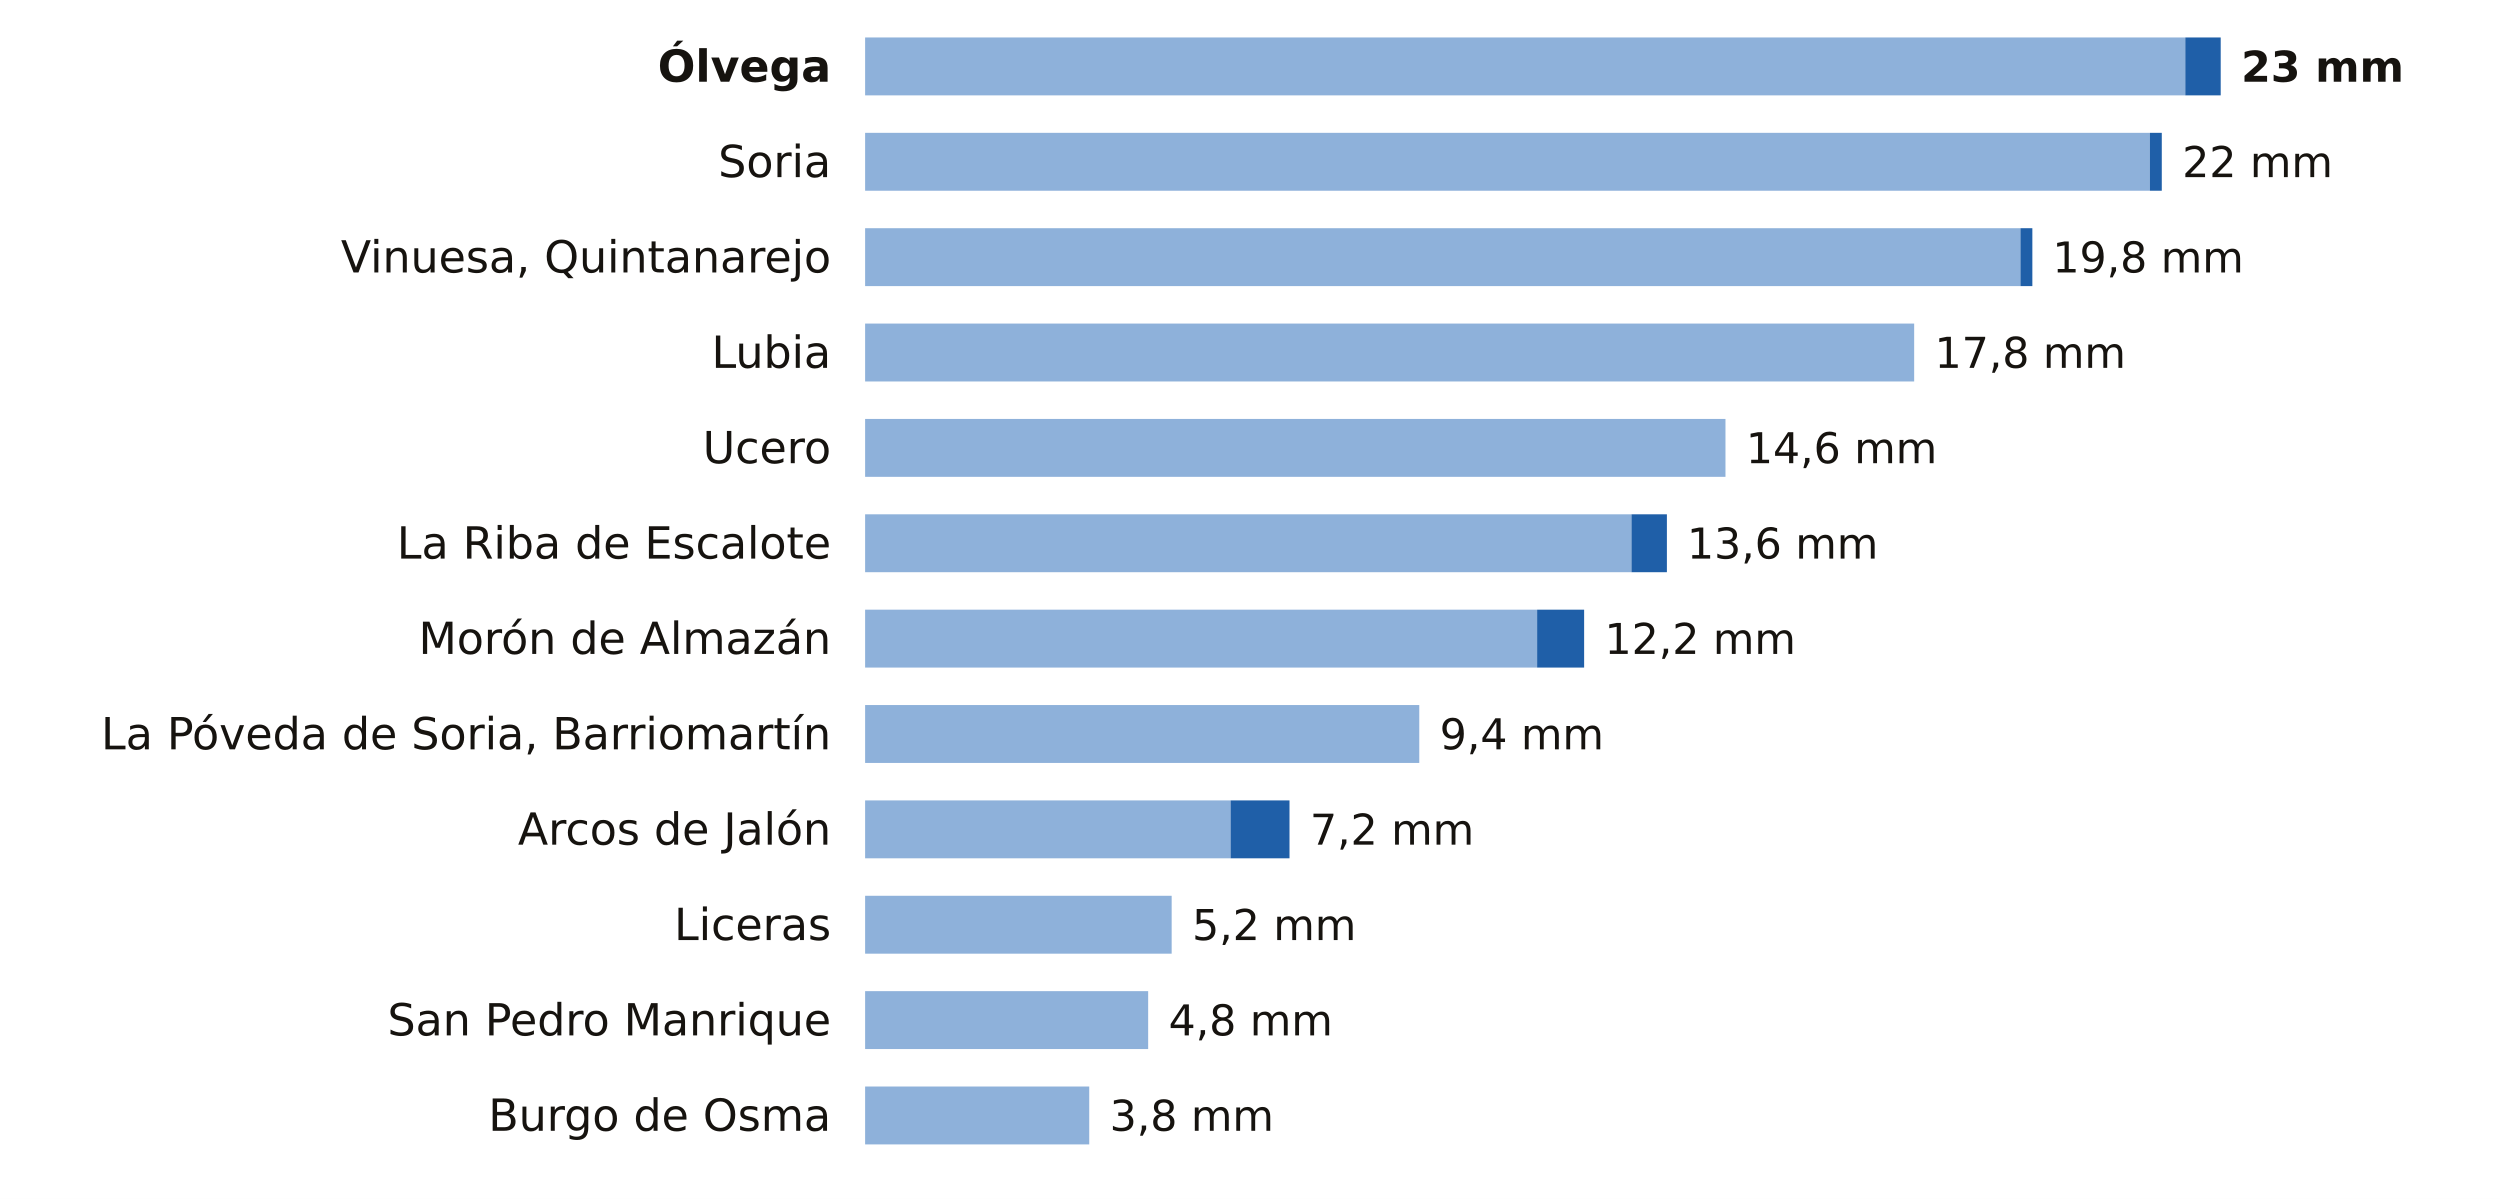
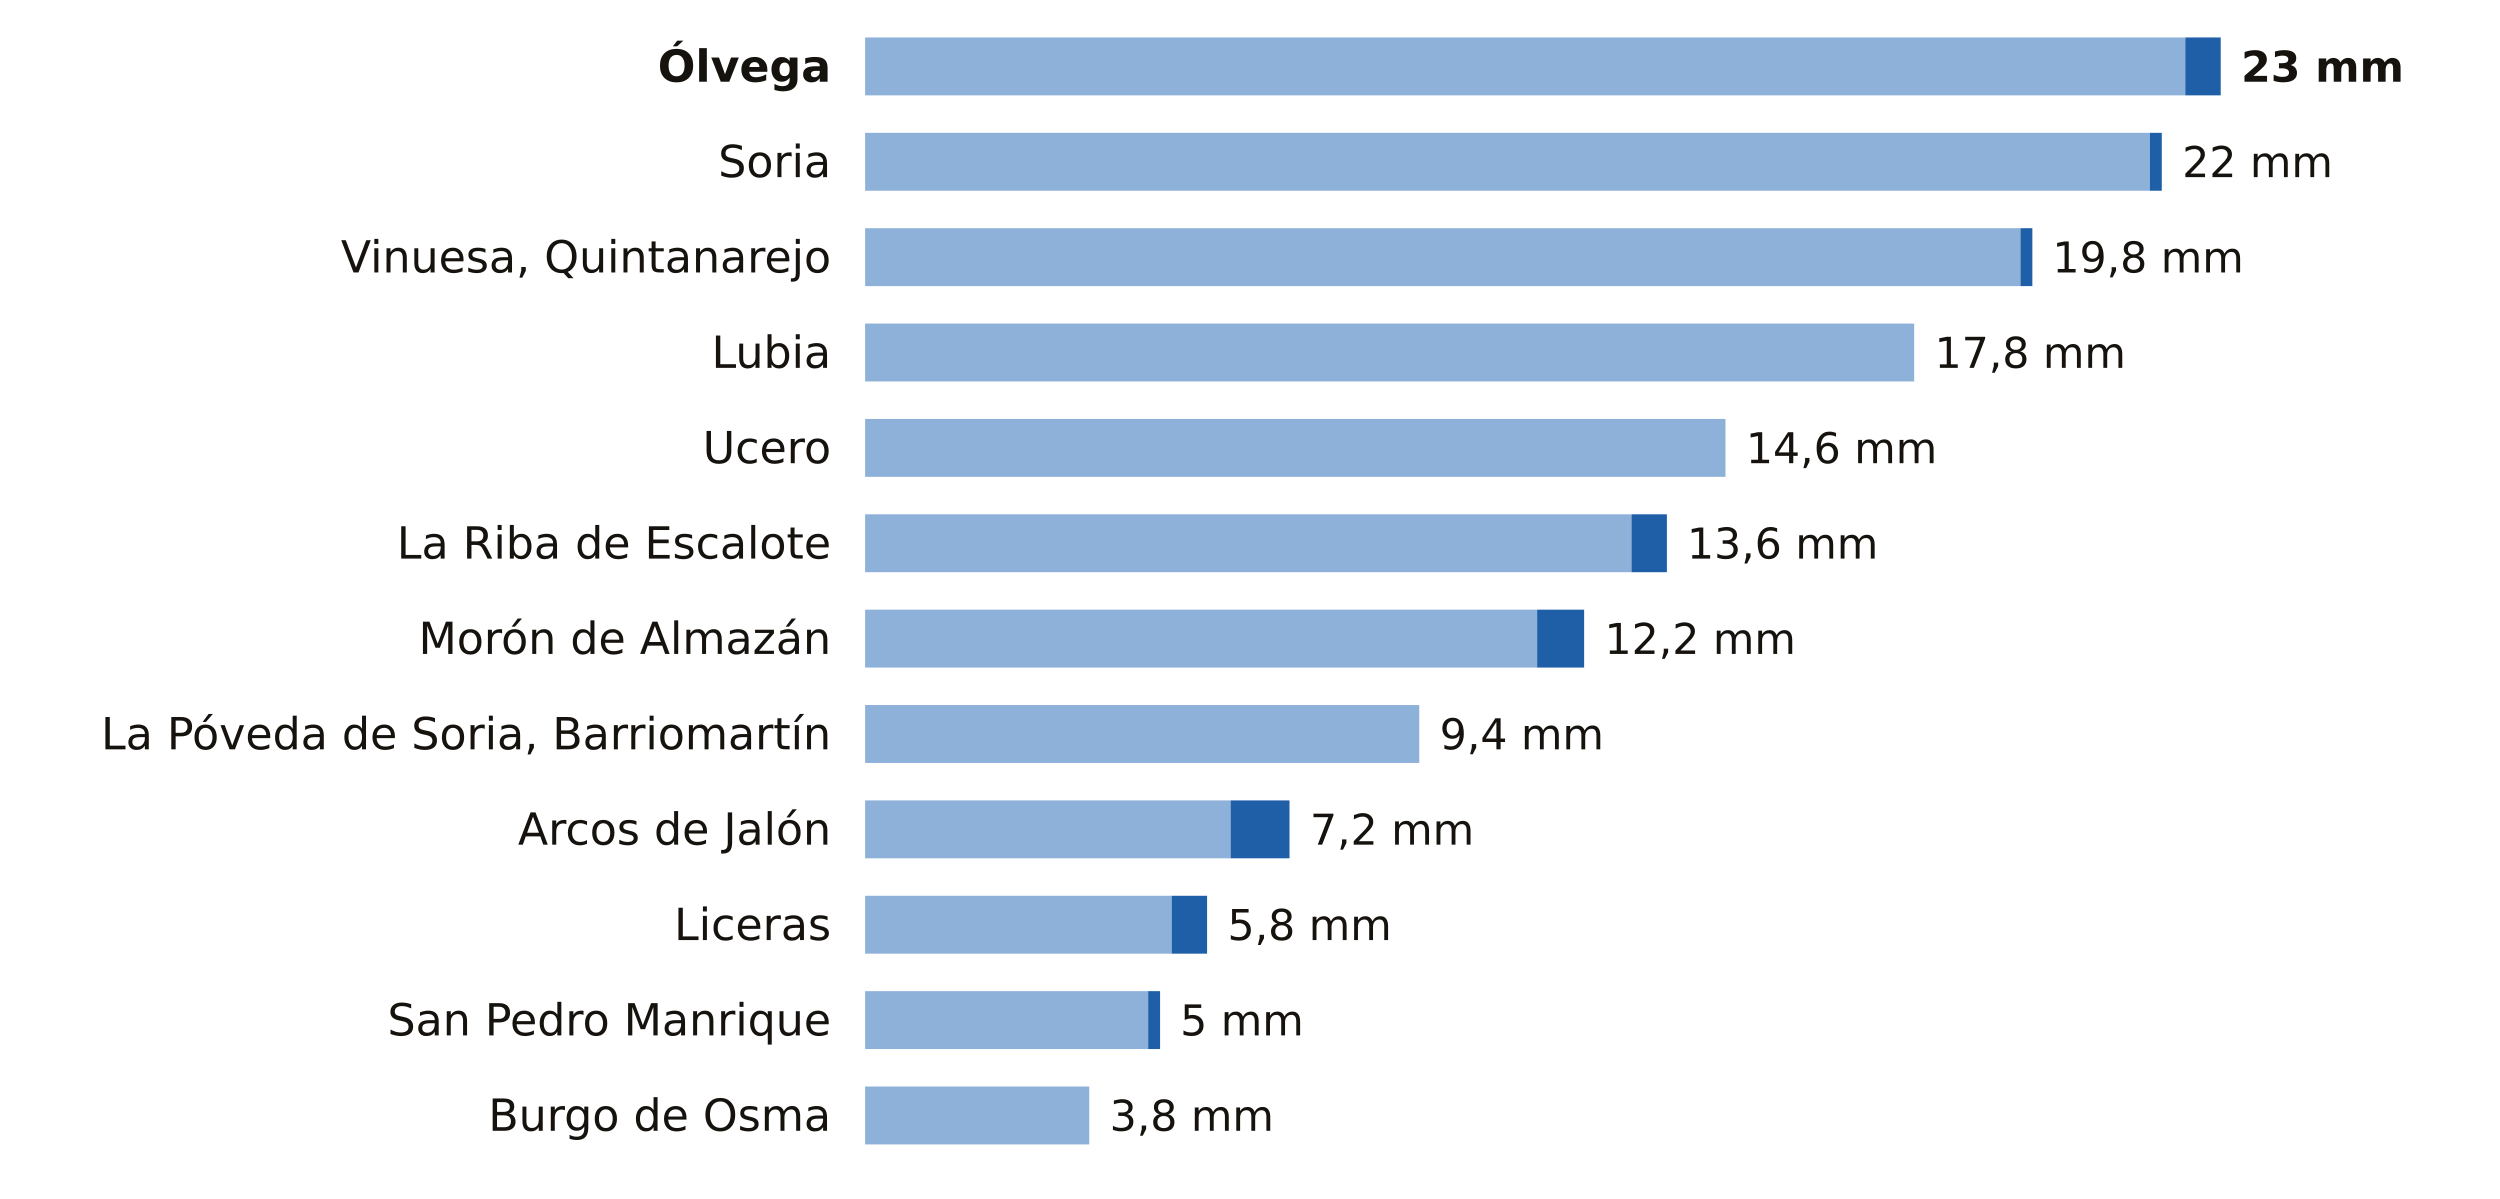
<svg xmlns="http://www.w3.org/2000/svg" viewBox="0 0 734 352" width="734" height="352" role="img" aria-label="La lluvia de los últimos 7 días en las estaciones de AEMET de Soria">
  <rect width="734" height="352" fill="#FFFFFF" />
  <text x="244.0" y="24.0" font-size="13" fill="#16130F" text-anchor="end" font-weight="600" font-family="Public Sans, DejaVu Sans, Arial, sans-serif">Ólvega</text>
  <rect x="254" y="11" width="387.6" height="17" fill="#8EB1DA" />
  <rect x="641.6" y="11" width="10.4" height="17" fill="#1F5FA8" />
  <text x="658.0" y="24.0" font-size="12.5" fill="#16130F" text-anchor="start" font-weight="700" font-family="Public Sans, DejaVu Sans, Arial, sans-serif">23 mm</text>
  <text x="244.0" y="52.0" font-size="13" fill="#16130F" text-anchor="end" font-weight="400" font-family="Public Sans, DejaVu Sans, Arial, sans-serif">Soria</text>
  <rect x="254" y="39" width="377.2" height="17" fill="#8EB1DA" />
  <rect x="631.2" y="39" width="3.5" height="17" fill="#1F5FA8" />
  <text x="640.7" y="52.0" font-size="12.5" fill="#16130F" text-anchor="start" font-weight="500" font-family="Public Sans, DejaVu Sans, Arial, sans-serif">22 mm</text>
  <text x="244.0" y="80.0" font-size="13" fill="#16130F" text-anchor="end" font-weight="400" font-family="Public Sans, DejaVu Sans, Arial, sans-serif">Vinuesa, Quintanarejo</text>
  <rect x="254" y="67" width="339.2" height="17" fill="#8EB1DA" />
  <rect x="593.2" y="67" width="3.5" height="17" fill="#1F5FA8" />
  <text x="602.6" y="80.0" font-size="12.5" fill="#16130F" text-anchor="start" font-weight="500" font-family="Public Sans, DejaVu Sans, Arial, sans-serif">19,8 mm</text>
  <text x="244.0" y="108.0" font-size="13" fill="#16130F" text-anchor="end" font-weight="400" font-family="Public Sans, DejaVu Sans, Arial, sans-serif">Lubia</text>
  <rect x="254" y="95" width="308.0" height="17" fill="#8EB1DA" />
  <text x="568.0" y="108.0" font-size="12.5" fill="#16130F" text-anchor="start" font-weight="500" font-family="Public Sans, DejaVu Sans, Arial, sans-serif">17,8 mm</text>
  <text x="244.0" y="136.0" font-size="13" fill="#16130F" text-anchor="end" font-weight="400" font-family="Public Sans, DejaVu Sans, Arial, sans-serif">Ucero</text>
  <rect x="254" y="123" width="252.6" height="17" fill="#8EB1DA" />
  <text x="512.6" y="136.0" font-size="12.5" fill="#16130F" text-anchor="start" font-weight="500" font-family="Public Sans, DejaVu Sans, Arial, sans-serif">14,6 mm</text>
  <text x="244.0" y="164.0" font-size="13" fill="#16130F" text-anchor="end" font-weight="400" font-family="Public Sans, DejaVu Sans, Arial, sans-serif">La Riba de Escalote</text>
  <rect x="254" y="151" width="225.0" height="17" fill="#8EB1DA" />
  <rect x="479.0" y="151" width="10.4" height="17" fill="#1F5FA8" />
  <text x="495.3" y="164.0" font-size="12.5" fill="#16130F" text-anchor="start" font-weight="500" font-family="Public Sans, DejaVu Sans, Arial, sans-serif">13,6 mm</text>
  <text x="244.0" y="192.0" font-size="13" fill="#16130F" text-anchor="end" font-weight="400" font-family="Public Sans, DejaVu Sans, Arial, sans-serif">Morón de Almazán</text>
  <rect x="254" y="179" width="197.3" height="17" fill="#8EB1DA" />
  <rect x="451.3" y="179" width="13.8" height="17" fill="#1F5FA8" />
  <text x="471.1" y="192.0" font-size="12.5" fill="#16130F" text-anchor="start" font-weight="500" font-family="Public Sans, DejaVu Sans, Arial, sans-serif">12,2 mm</text>
  <text x="244.0" y="220.0" font-size="13" fill="#16130F" text-anchor="end" font-weight="400" font-family="Public Sans, DejaVu Sans, Arial, sans-serif">La Póveda de Soria, Barriomartín</text>
  <rect x="254" y="207" width="162.7" height="17" fill="#8EB1DA" />
  <text x="422.7" y="220.0" font-size="12.5" fill="#16130F" text-anchor="start" font-weight="500" font-family="Public Sans, DejaVu Sans, Arial, sans-serif">9,4 mm</text>
  <text x="244.0" y="248.0" font-size="13" fill="#16130F" text-anchor="end" font-weight="400" font-family="Public Sans, DejaVu Sans, Arial, sans-serif">Arcos de Jalón</text>
  <rect x="254" y="235" width="107.3" height="17" fill="#8EB1DA" />
  <rect x="361.3" y="235" width="17.3" height="17" fill="#1F5FA8" />
  <text x="384.6" y="248.0" font-size="12.5" fill="#16130F" text-anchor="start" font-weight="500" font-family="Public Sans, DejaVu Sans, Arial, sans-serif">7,2 mm</text>
  <text x="244.0" y="276.0" font-size="13" fill="#16130F" text-anchor="end" font-weight="400" font-family="Public Sans, DejaVu Sans, Arial, sans-serif">Liceras</text>
  <rect x="254" y="263" width="90.0" height="17" fill="#8EB1DA" />
-   <text x="350.0" y="276.0" font-size="12.5" fill="#16130F" text-anchor="start" font-weight="500" font-family="Public Sans, DejaVu Sans, Arial, sans-serif">5,2 mm</text>
+   <rect x="344.0" y="263" width="10.4" height="17" fill="#1F5FA8" />
+   <text x="360.4" y="276.0" font-size="12.5" fill="#16130F" text-anchor="start" font-weight="500" font-family="Public Sans, DejaVu Sans, Arial, sans-serif">5,8 mm</text>
  <text x="244.0" y="304.0" font-size="13" fill="#16130F" text-anchor="end" font-weight="400" font-family="Public Sans, DejaVu Sans, Arial, sans-serif">San Pedro Manrique</text>
  <rect x="254" y="291" width="83.1" height="17" fill="#8EB1DA" />
-   <text x="343.1" y="304.0" font-size="12.5" fill="#16130F" text-anchor="start" font-weight="500" font-family="Public Sans, DejaVu Sans, Arial, sans-serif">4,8 mm</text>
+   <rect x="337.1" y="291" width="3.5" height="17" fill="#1F5FA8" />
+   <text x="346.5" y="304.0" font-size="12.5" fill="#16130F" text-anchor="start" font-weight="500" font-family="Public Sans, DejaVu Sans, Arial, sans-serif">5 mm</text>
  <text x="244.0" y="332.0" font-size="13" fill="#16130F" text-anchor="end" font-weight="400" font-family="Public Sans, DejaVu Sans, Arial, sans-serif">Burgo de Osma</text>
  <rect x="254" y="319" width="65.8" height="17" fill="#8EB1DA" />
  <text x="325.8" y="332.0" font-size="12.5" fill="#16130F" text-anchor="start" font-weight="500" font-family="Public Sans, DejaVu Sans, Arial, sans-serif">3,8 mm</text>
</svg>
